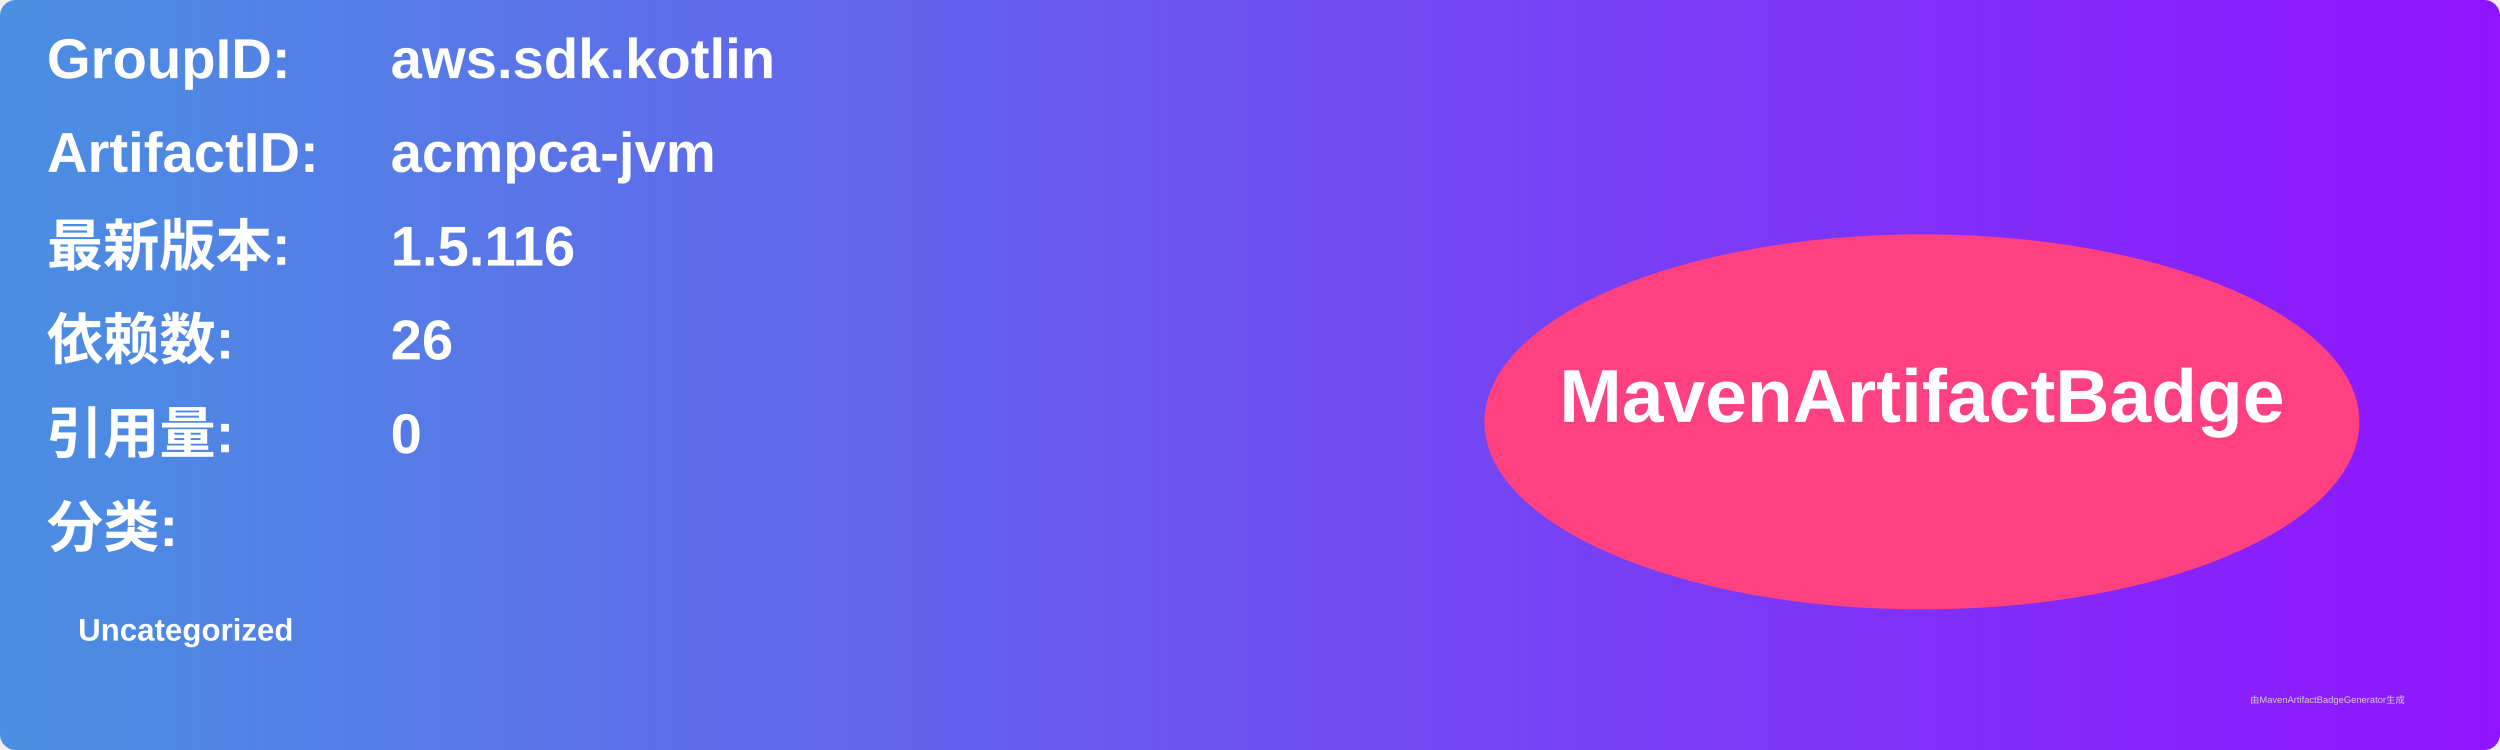
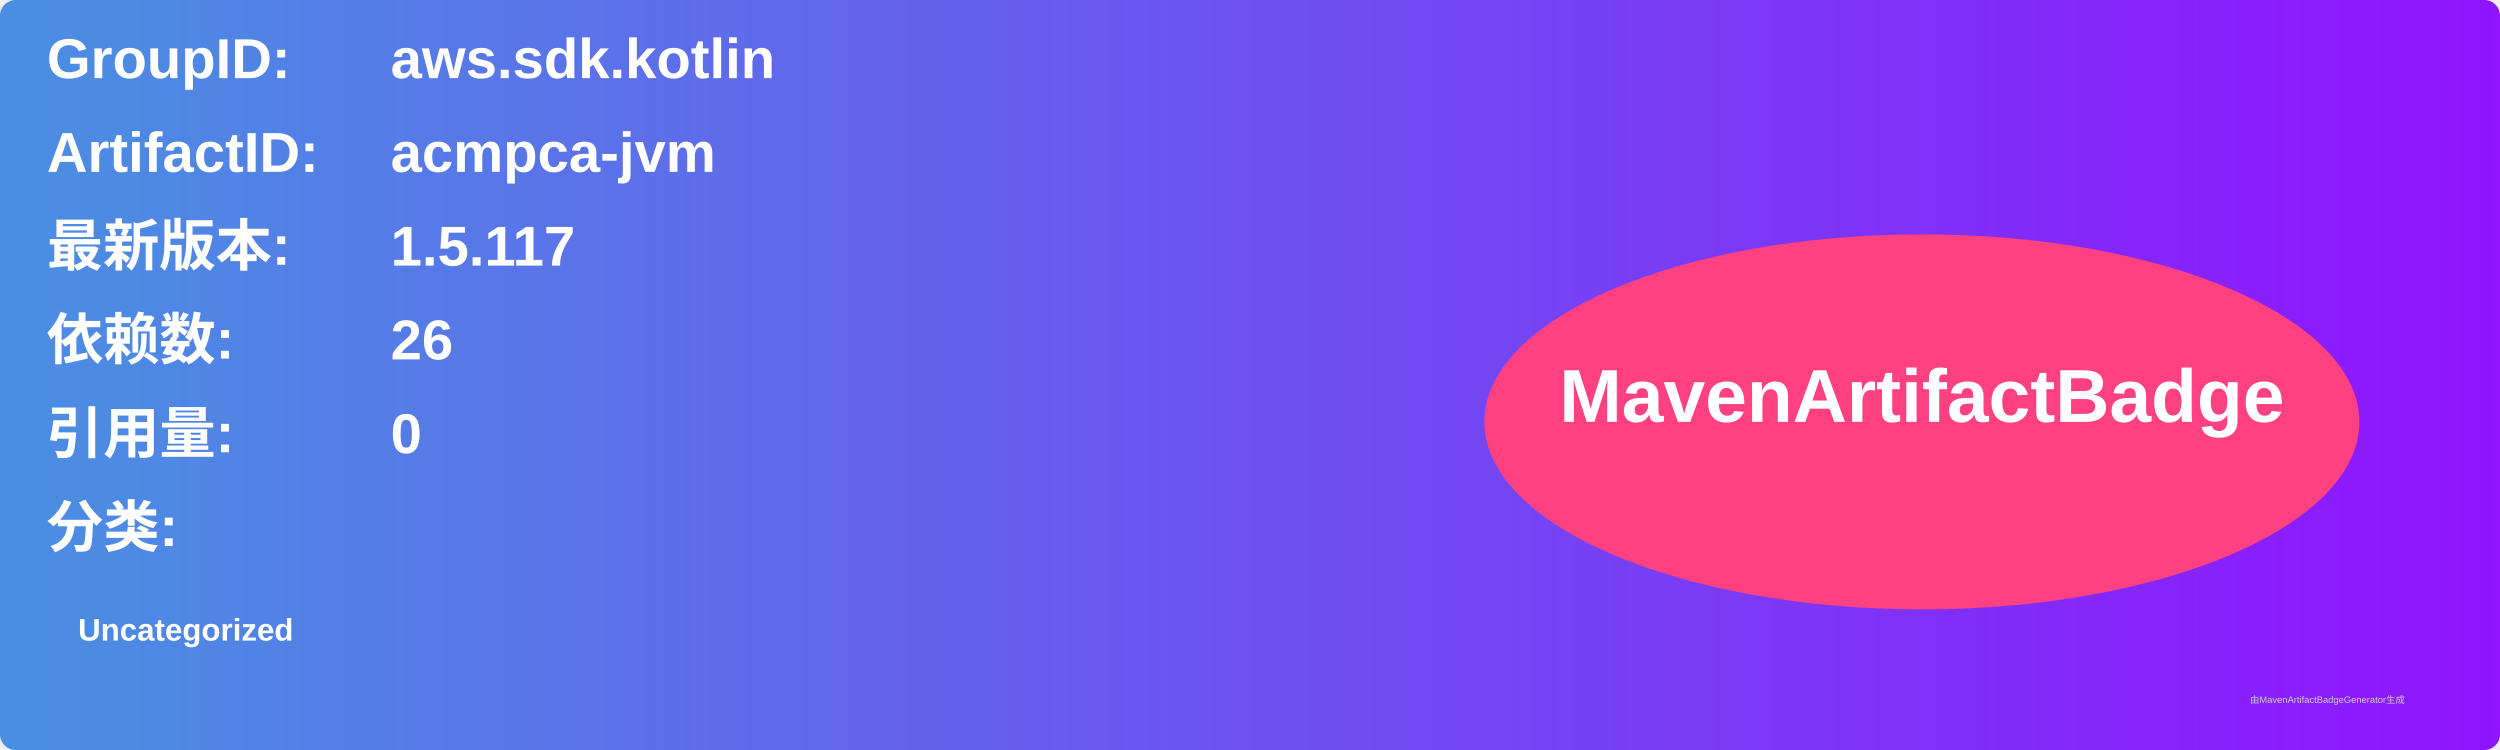
<svg xmlns="http://www.w3.org/2000/svg" width="800" height="240" viewBox="0 0 800 240">
  <linearGradient id="grad" x1="0%" y1="0%" x2="100%" y2="0%">
    <stop offset="0%" stop-color="#4a90e2" />
    <stop offset="100%" stop-color="#9013fe" />
  </linearGradient>
  <rect width="100%" height="100%" rx="5" ry="5" fill="url(#grad)" />
  <g transform="translate(15, 15)">
    <text x="0" y="10" font-family="Arial" font-size="18" fill="white" font-weight="bold" width="260">GroupID:</text>
    <text x="110" y="10" font-family="Arial" font-size="18" fill="white" font-weight="bold" width="460">aws.sdk.kotlin</text>
    <text x="0" y="40" font-family="Arial" font-size="18" fill="white" font-weight="bold" width="260">ArtifactID:</text>
    <text x="110" y="40" font-family="Arial" font-size="18" fill="white" font-weight="bold" width="460">acmpca-jvm</text>
    <text x="0" y="70" font-family="Arial" font-size="18" fill="white" font-weight="bold">最新版本:</text>
    <text x="110" y="70" font-family="Arial" font-size="18" fill="white" font-weight="bold">
-       <tspan font-weight="bold">1.5.116</tspan>
+       <tspan font-weight="bold">1.5.117</tspan>
    </text>
    <text x="0" y="100" font-family="Arial" font-size="18" fill="white" font-weight="bold">依赖数: </text>
    <text x="110" y="100" font-family="Arial" font-size="18" fill="white">
      <tspan font-weight="bold">26</tspan>
    </text>
    <text x="0" y="130" font-family="Arial" font-size="18" fill="white" font-weight="bold">引用量: </text>
    <text x="110" y="130" font-family="Arial" font-size="18" fill="white">
      <tspan font-weight="bold">0</tspan>
    </text>
    <text x="0" y="160" font-family="Arial" font-size="18" fill="white" font-weight="bold">分类:</text>
    <text x="10" y="190" font-family="Arial" font-size="10" fill="white">
      <tspan font-weight="bold">Uncategorized</tspan>
    </text>
    <ellipse cx="600" cy="120" rx="140" ry="60" fill="#ff4081" />
    <text x="600" y="120" text-anchor="middle" font-family="Arial" font-size="24" fill="white" font-weight="bold">MavenArtifactBadge</text>
  </g>
  <text x="720" y="225" font-family="Arial" font-size="3" fill="#d0d0d0">由MavenArtifactBadgeGenerator生成</text>
</svg>
